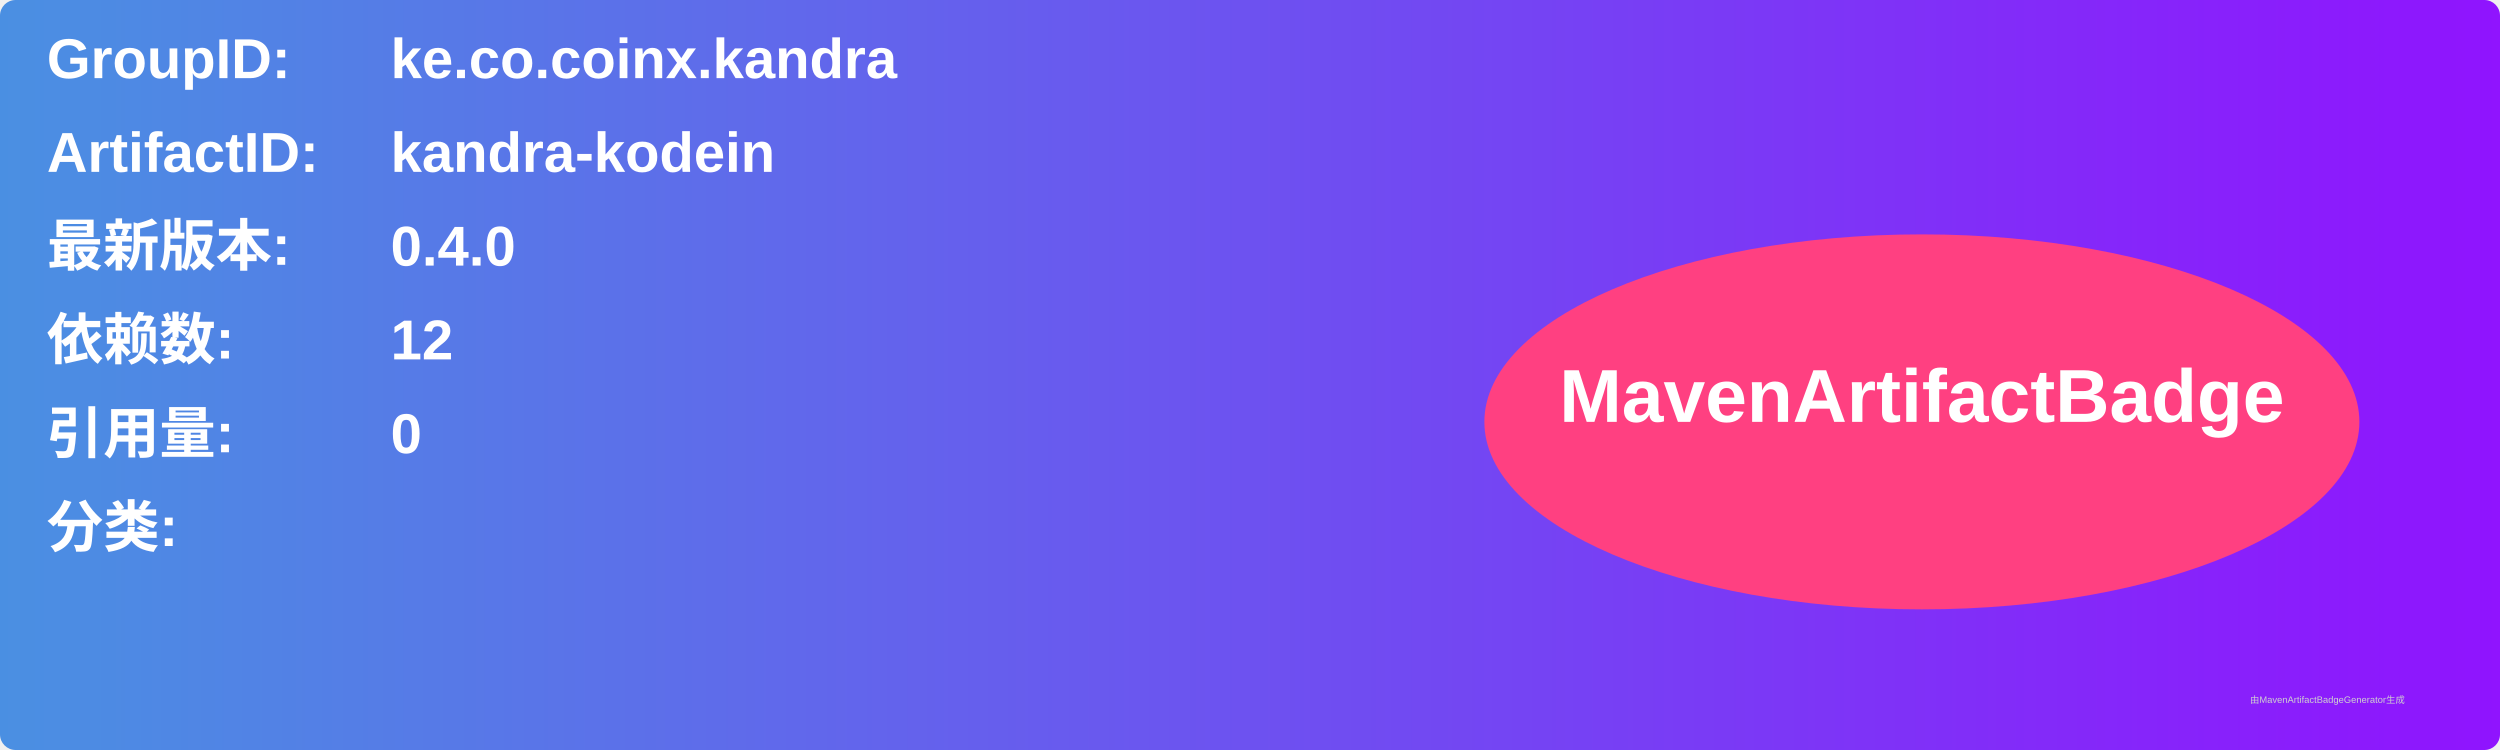
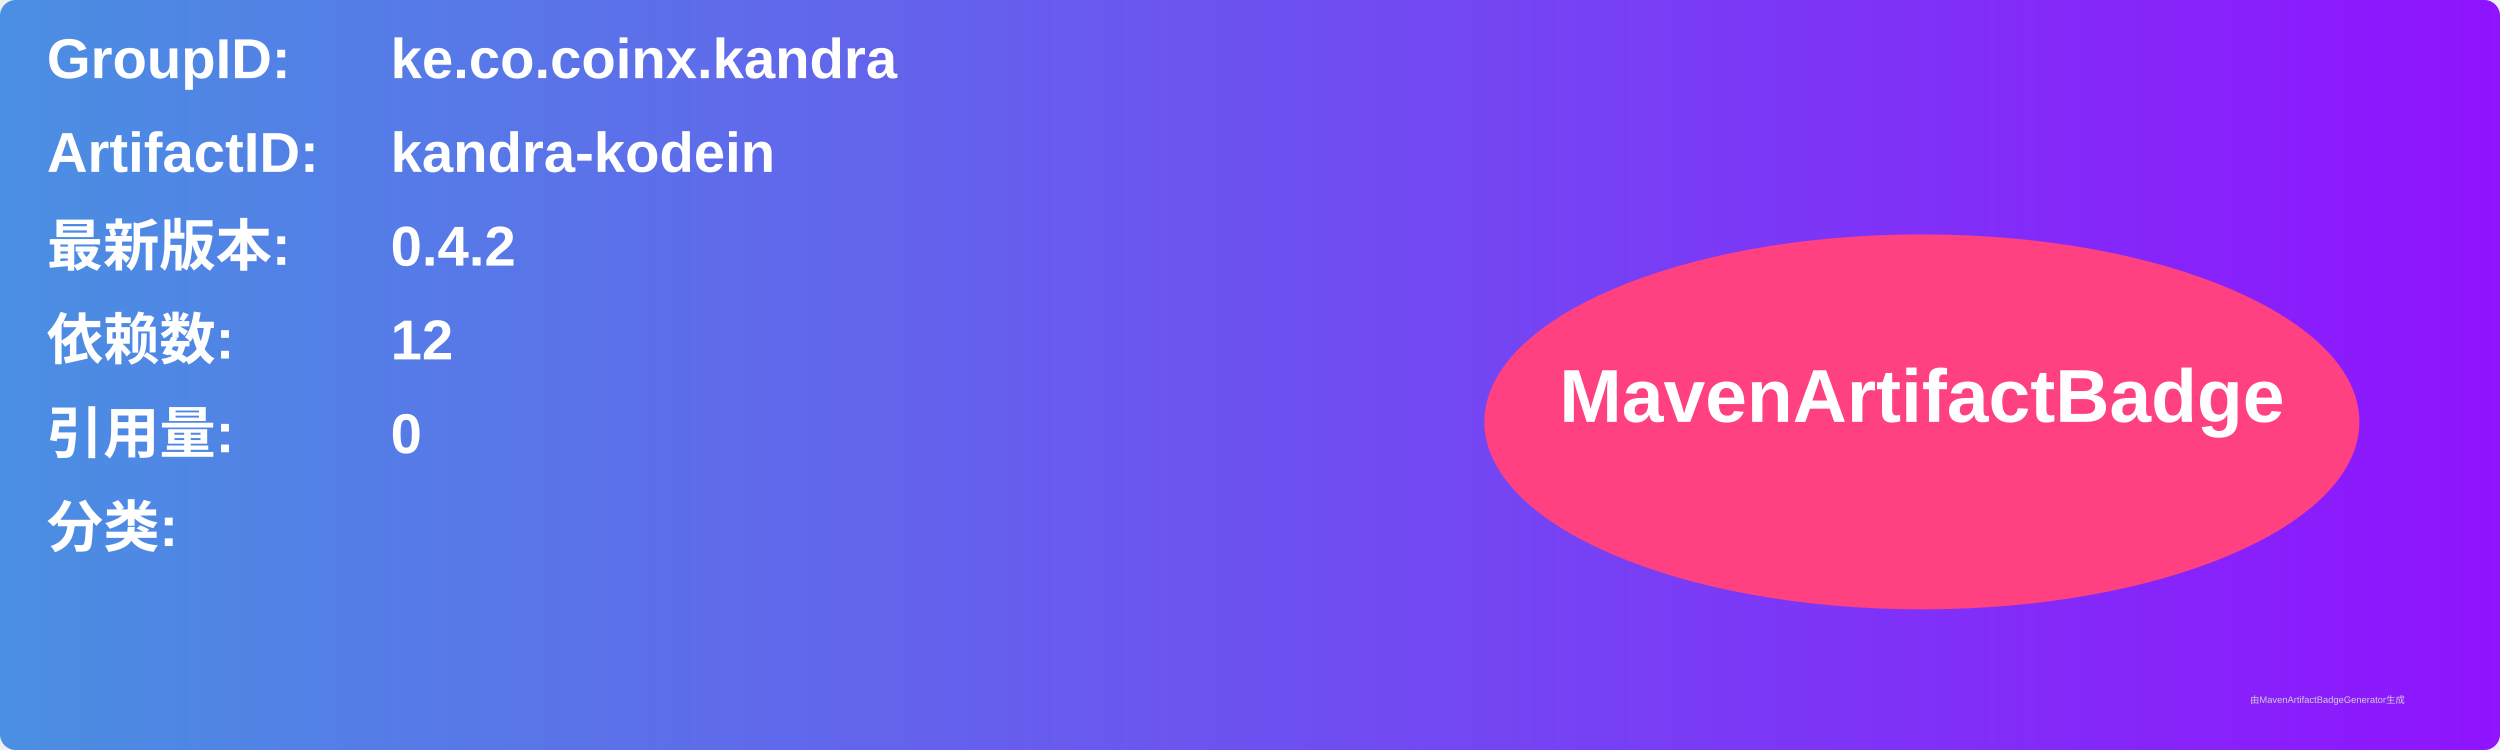
<svg xmlns="http://www.w3.org/2000/svg" width="800" height="240" viewBox="0 0 800 240">
  <linearGradient id="grad" x1="0%" y1="0%" x2="100%" y2="0%">
    <stop offset="0%" stop-color="#4a90e2" />
    <stop offset="100%" stop-color="#9013fe" />
  </linearGradient>
  <rect width="100%" height="100%" rx="5" ry="5" fill="url(#grad)" />
  <g transform="translate(15, 15)">
    <text x="0" y="10" font-family="Arial" font-size="18" fill="white" font-weight="bold" width="260">GroupID:</text>
    <text x="110" y="10" font-family="Arial" font-size="18" fill="white" font-weight="bold" width="460">ke.co.coinx.kandra</text>
    <text x="0" y="40" font-family="Arial" font-size="18" fill="white" font-weight="bold" width="260">ArtifactID:</text>
    <text x="110" y="40" font-family="Arial" font-size="18" fill="white" font-weight="bold" width="460">kandra-kodein</text>
    <text x="0" y="70" font-family="Arial" font-size="18" fill="white" font-weight="bold">最新版本:</text>
    <text x="110" y="70" font-family="Arial" font-size="18" fill="white" font-weight="bold">
-       <tspan font-weight="bold">0.4.0</tspan>
+       <tspan font-weight="bold">0.4.2</tspan>
    </text>
    <text x="0" y="100" font-family="Arial" font-size="18" fill="white" font-weight="bold">依赖数: </text>
    <text x="110" y="100" font-family="Arial" font-size="18" fill="white">
      <tspan font-weight="bold">12</tspan>
    </text>
    <text x="0" y="130" font-family="Arial" font-size="18" fill="white" font-weight="bold">引用量: </text>
    <text x="110" y="130" font-family="Arial" font-size="18" fill="white">
      <tspan font-weight="bold">0</tspan>
    </text>
    <text x="0" y="160" font-family="Arial" font-size="18" fill="white" font-weight="bold">分类:</text>
    <text x="10" y="190" font-family="Arial" font-size="10" fill="white">
      <tspan font-weight="bold" />
    </text>
    <ellipse cx="600" cy="120" rx="140" ry="60" fill="#ff4081" />
    <text x="600" y="120" text-anchor="middle" font-family="Arial" font-size="24" fill="white" font-weight="bold">MavenArtifactBadge</text>
  </g>
  <text x="720" y="225" font-family="Arial" font-size="3" fill="#d0d0d0">由MavenArtifactBadgeGenerator生成</text>
</svg>
